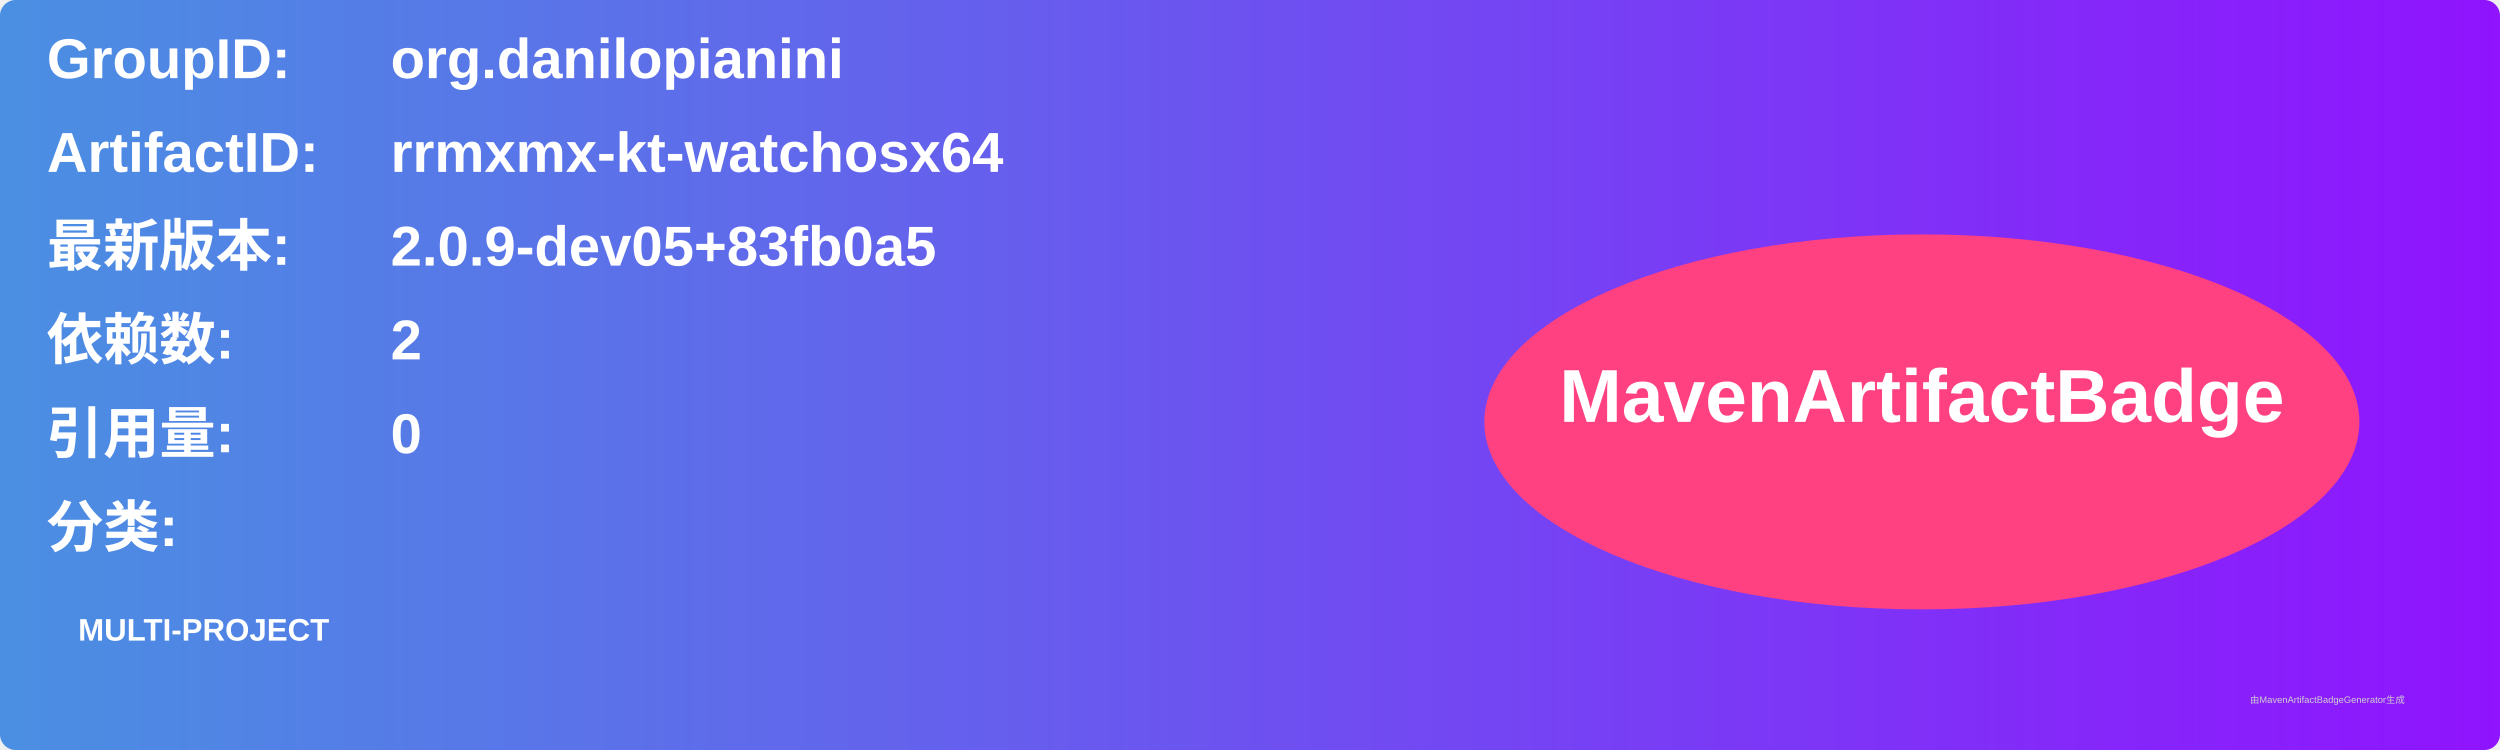
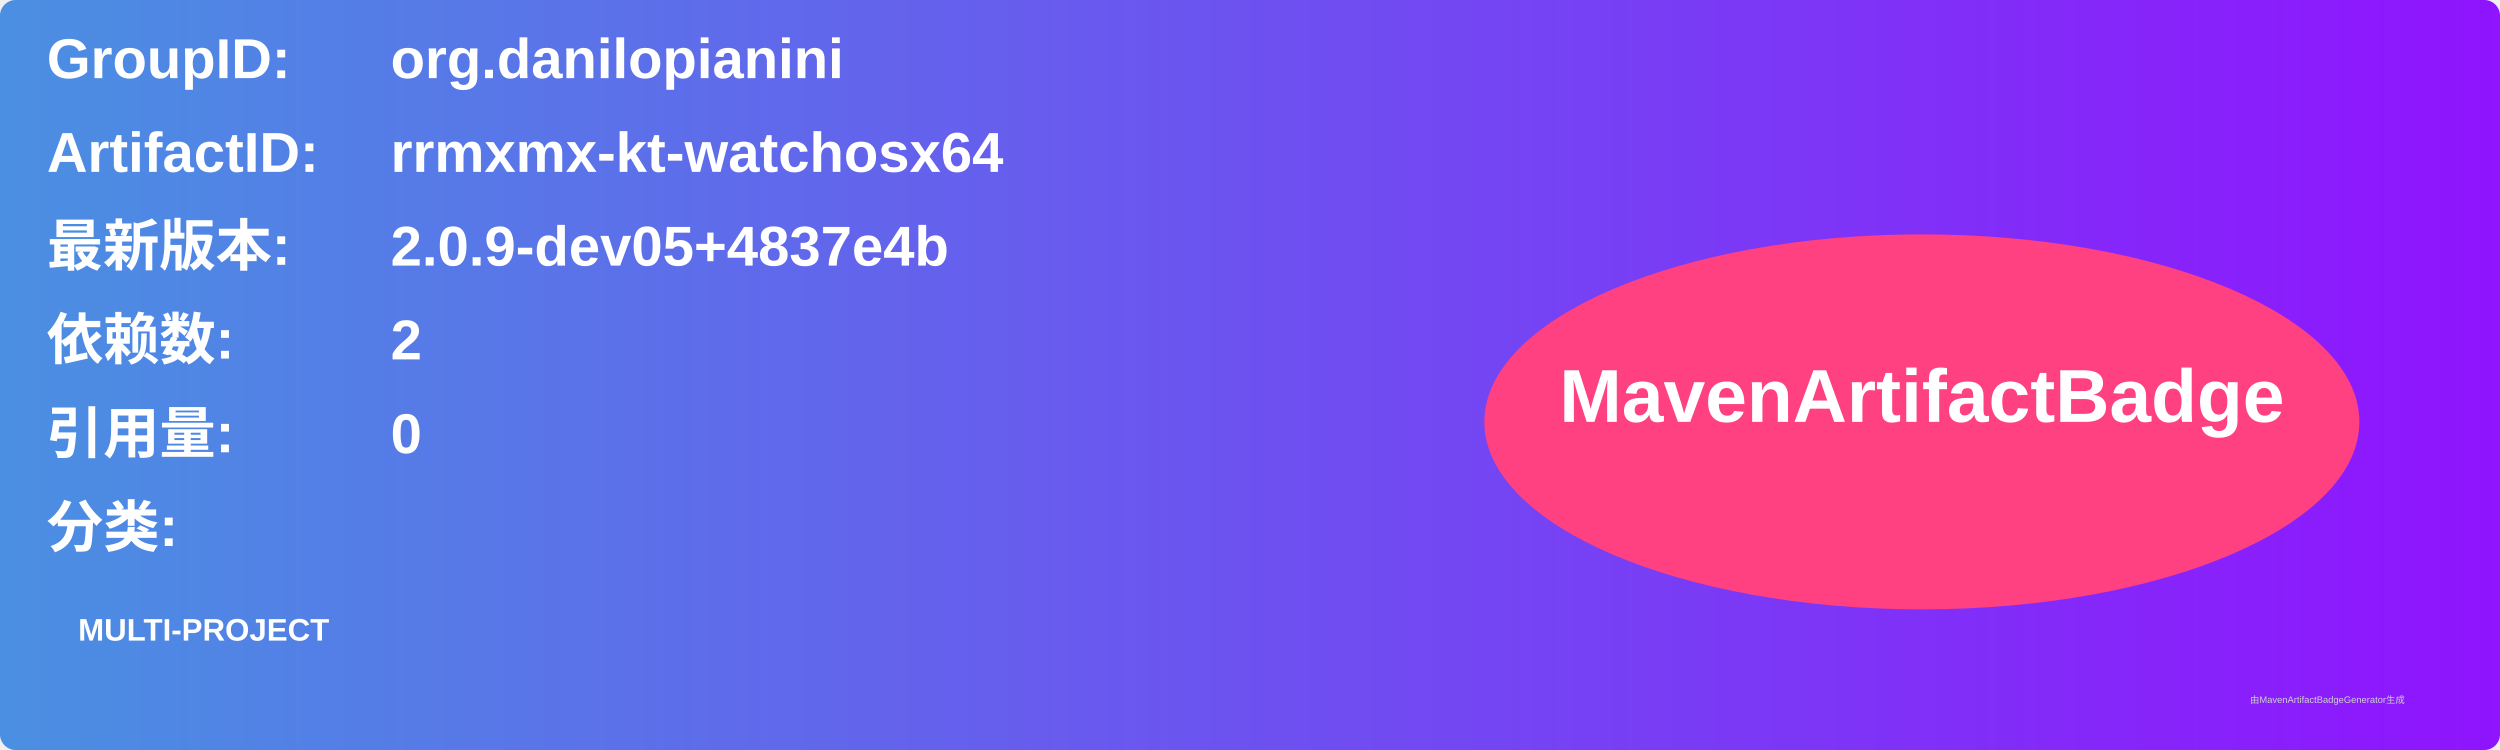
<svg xmlns="http://www.w3.org/2000/svg" width="800" height="240" viewBox="0 0 800 240">
  <linearGradient id="grad" x1="0%" y1="0%" x2="100%" y2="0%">
    <stop offset="0%" stop-color="#4a90e2" />
    <stop offset="100%" stop-color="#9013fe" />
  </linearGradient>
  <rect width="100%" height="100%" rx="5" ry="5" fill="url(#grad)" />
  <g transform="translate(15, 15)">
    <text x="0" y="10" font-family="Arial" font-size="18" fill="white" font-weight="bold" width="260">GroupID:</text>
    <text x="110" y="10" font-family="Arial" font-size="18" fill="white" font-weight="bold" width="460">org.danilopianini</text>
    <text x="0" y="40" font-family="Arial" font-size="18" fill="white" font-weight="bold" width="260">ArtifactID:</text>
    <text x="110" y="40" font-family="Arial" font-size="18" fill="white" font-weight="bold" width="460">rrmxmx-kt-watchosx64</text>
    <text x="0" y="70" font-family="Arial" font-size="18" fill="white" font-weight="bold">最新版本:</text>
    <text x="110" y="70" font-family="Arial" font-size="18" fill="white" font-weight="bold">
-       <tspan font-weight="bold">2.0.9-dev05+83fb0a5</tspan>
+       <tspan font-weight="bold">2.0.9-dev05+4837e4b</tspan>
    </text>
    <text x="0" y="100" font-family="Arial" font-size="18" fill="white" font-weight="bold">依赖数: </text>
    <text x="110" y="100" font-family="Arial" font-size="18" fill="white">
      <tspan font-weight="bold">2</tspan>
    </text>
    <text x="0" y="130" font-family="Arial" font-size="18" fill="white" font-weight="bold">引用量: </text>
    <text x="110" y="130" font-family="Arial" font-size="18" fill="white">
      <tspan font-weight="bold">0</tspan>
    </text>
    <text x="0" y="160" font-family="Arial" font-size="18" fill="white" font-weight="bold">分类:</text>
    <text x="10" y="190" font-family="Arial" font-size="10" fill="white">
      <tspan font-weight="bold">MULTI-PROJECT</tspan>
    </text>
    <ellipse cx="600" cy="120" rx="140" ry="60" fill="#ff4081" />
    <text x="600" y="120" text-anchor="middle" font-family="Arial" font-size="24" fill="white" font-weight="bold">MavenArtifactBadge</text>
  </g>
  <text x="720" y="225" font-family="Arial" font-size="3" fill="#d0d0d0">由MavenArtifactBadgeGenerator生成</text>
</svg>
